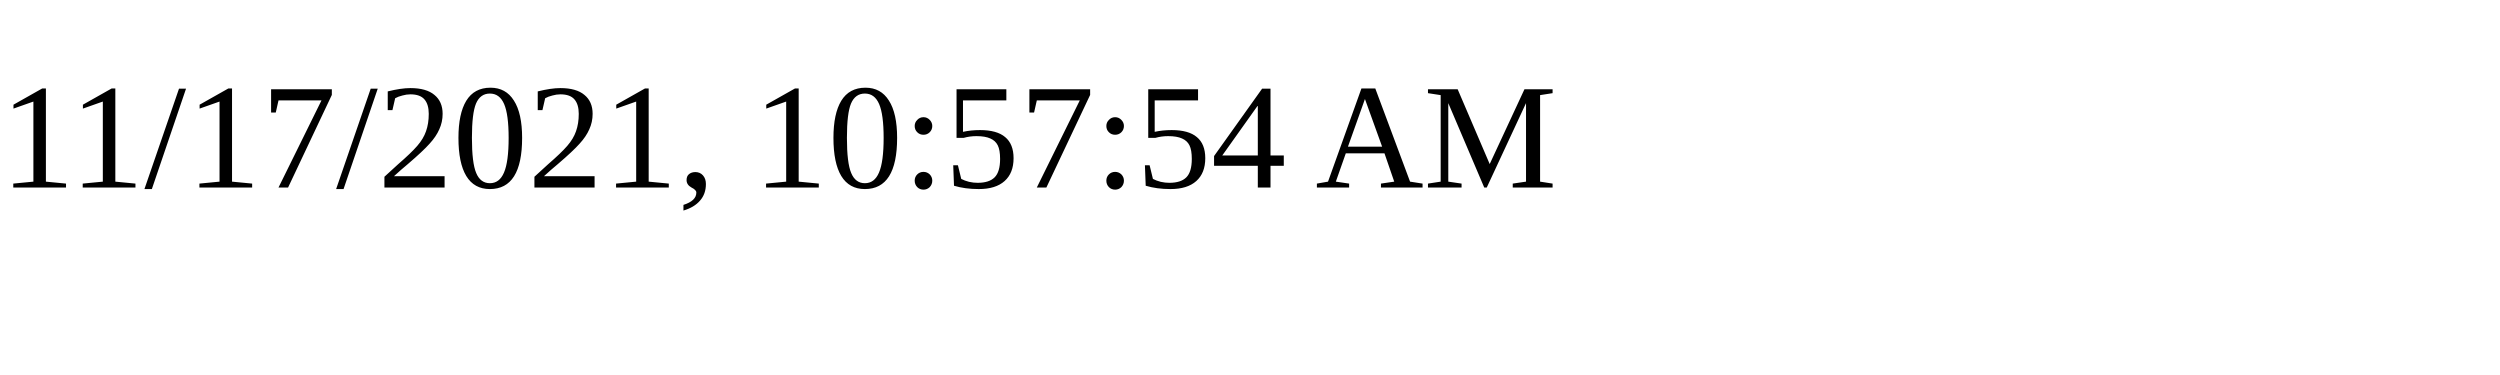
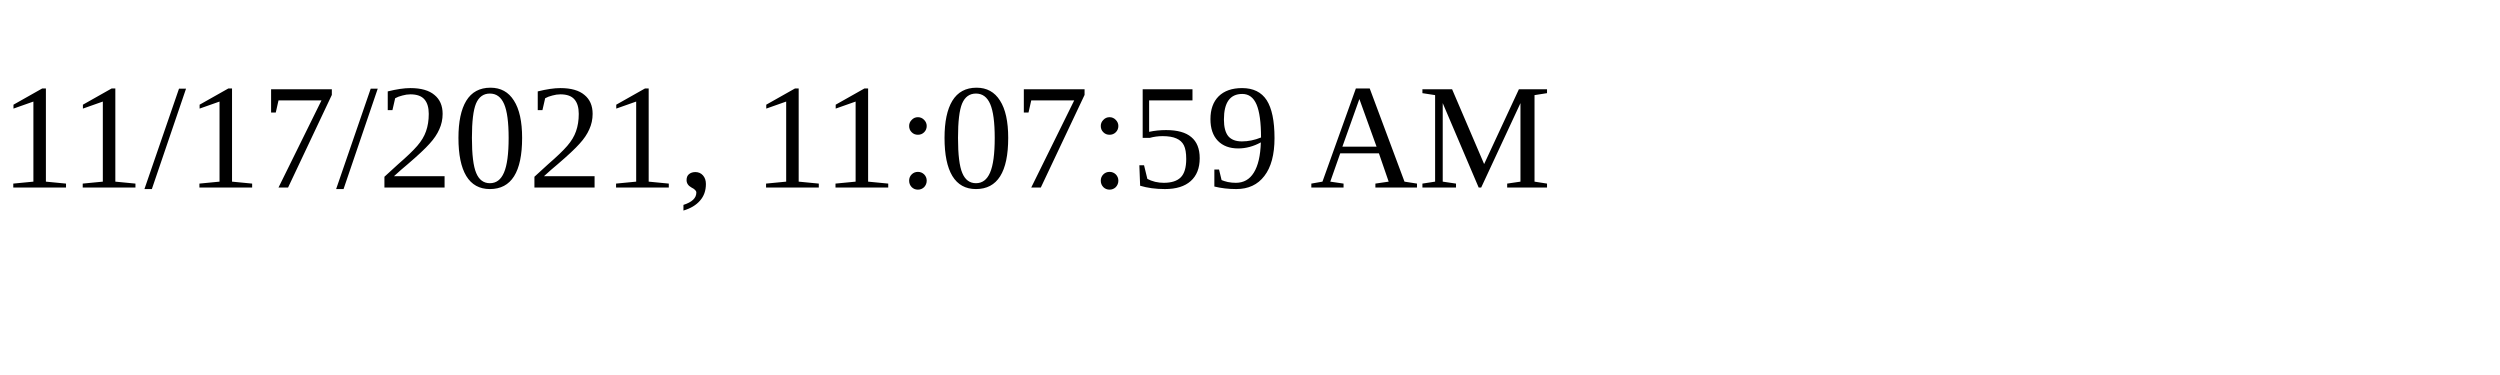
<svg xmlns="http://www.w3.org/2000/svg" height="30" width="200">
-   <text x="0" y="15">11/17/2021, 10:57:54 AM</text>
+   <text x="0" y="15">11/17/2021, 11:07:59 AM</text>
</svg>
